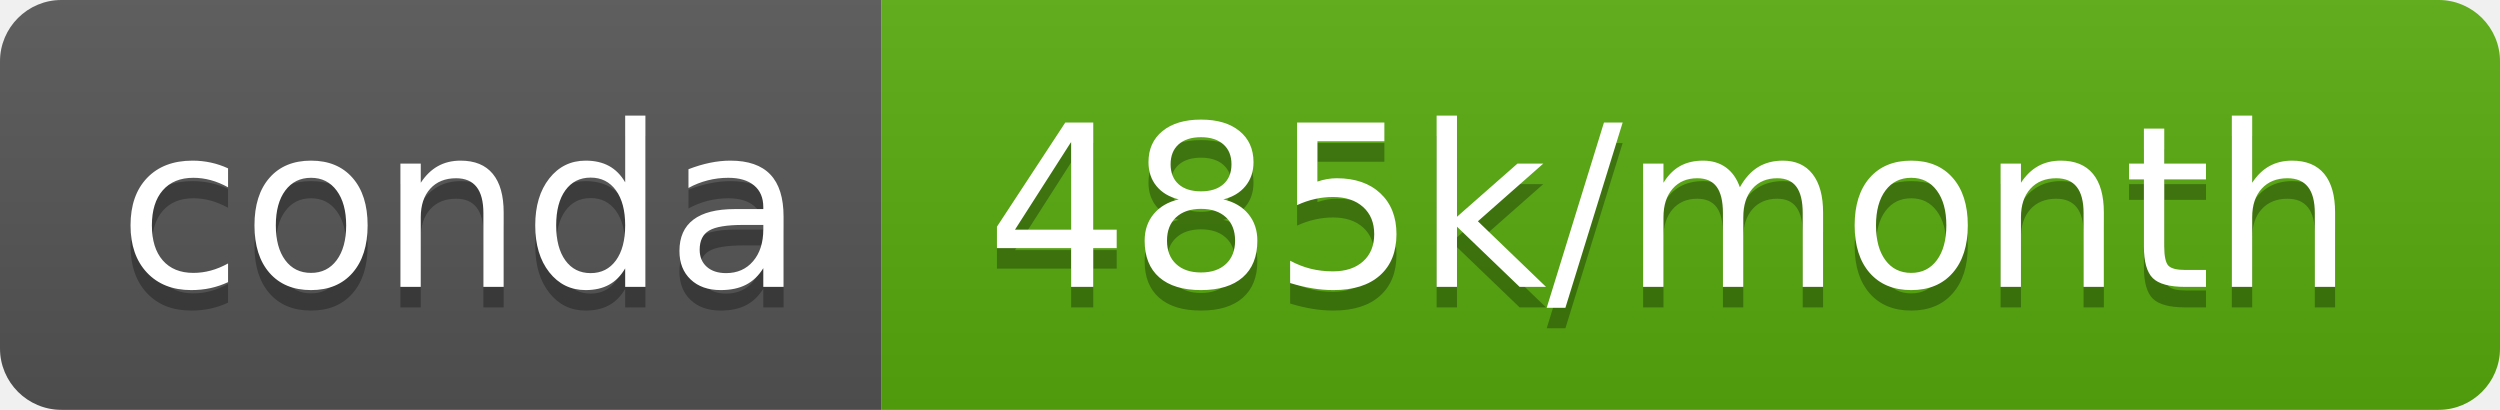
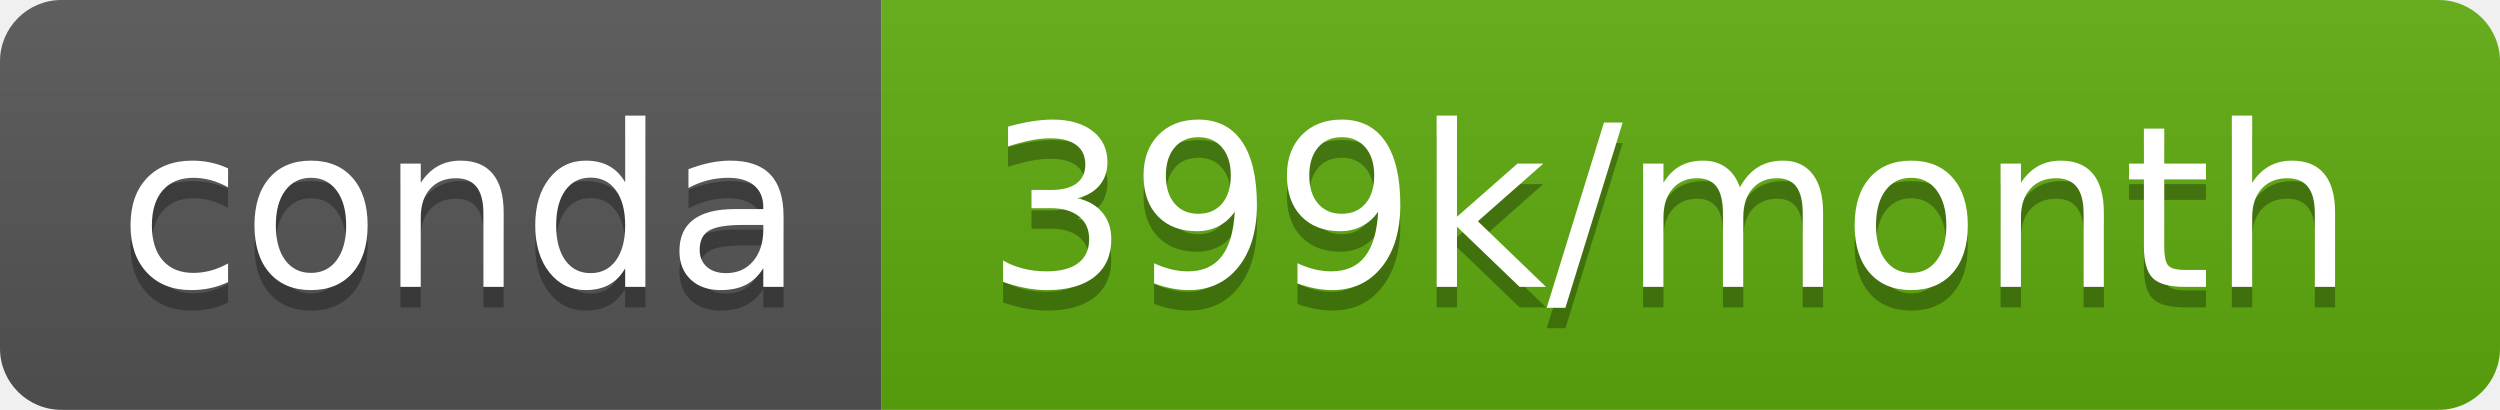
- <svg xmlns="http://www.w3.org/2000/svg" width="122" height="20" role="img" aria-label="conda: 485k/month">
+ <svg xmlns="http://www.w3.org/2000/svg" width="122" height="20" role="img" aria-label="conda: 399k/month">
  <linearGradient id="s" x2="0" y2="100%">
    <stop offset="0" stop-color="#bbb" stop-opacity=".1" />
    <stop offset="1" stop-opacity=".1" />
  </linearGradient>
  <clipPath id="r">
    <rect width="122" height="20" rx="3" fill="#fff" />
  </clipPath>
  <g clip-path="url(#r)">
    <rect width="43" height="20" fill="#555" />
-     <rect x="43" width="79" height="20" fill="#57ab0d" />
+     <rect x="43" width="79" height="20" fill="#5dac0d" />
    <rect width="122" height="20" fill="url(#s)" />
  </g>
  <g fill="#fff" text-anchor="middle" font-family="Verdana,Geneva,DejaVu Sans,sans-serif" text-rendering="geometricPrecision" font-size="110">
    <text aria-hidden="true" x="225" y="150" fill="#010101" fill-opacity=".3" transform="scale(.1)" textLength="330">conda</text>
    <text x="225" y="140" transform="scale(.1)" fill="#fff" textLength="330">conda</text>
-     <text aria-hidden="true" x="815" y="150" fill="#010101" fill-opacity=".3" transform="scale(.1)" textLength="690">485k/month</text>
-     <text x="815" y="140" transform="scale(.1)" fill="#fff" textLength="690">485k/month</text>
+     <text aria-hidden="true" x="815" y="150" fill="#010101" fill-opacity=".3" transform="scale(.1)" textLength="690">399k/month</text>
+     <text x="815" y="140" transform="scale(.1)" fill="#fff" textLength="690">399k/month</text>
  </g>
</svg>
